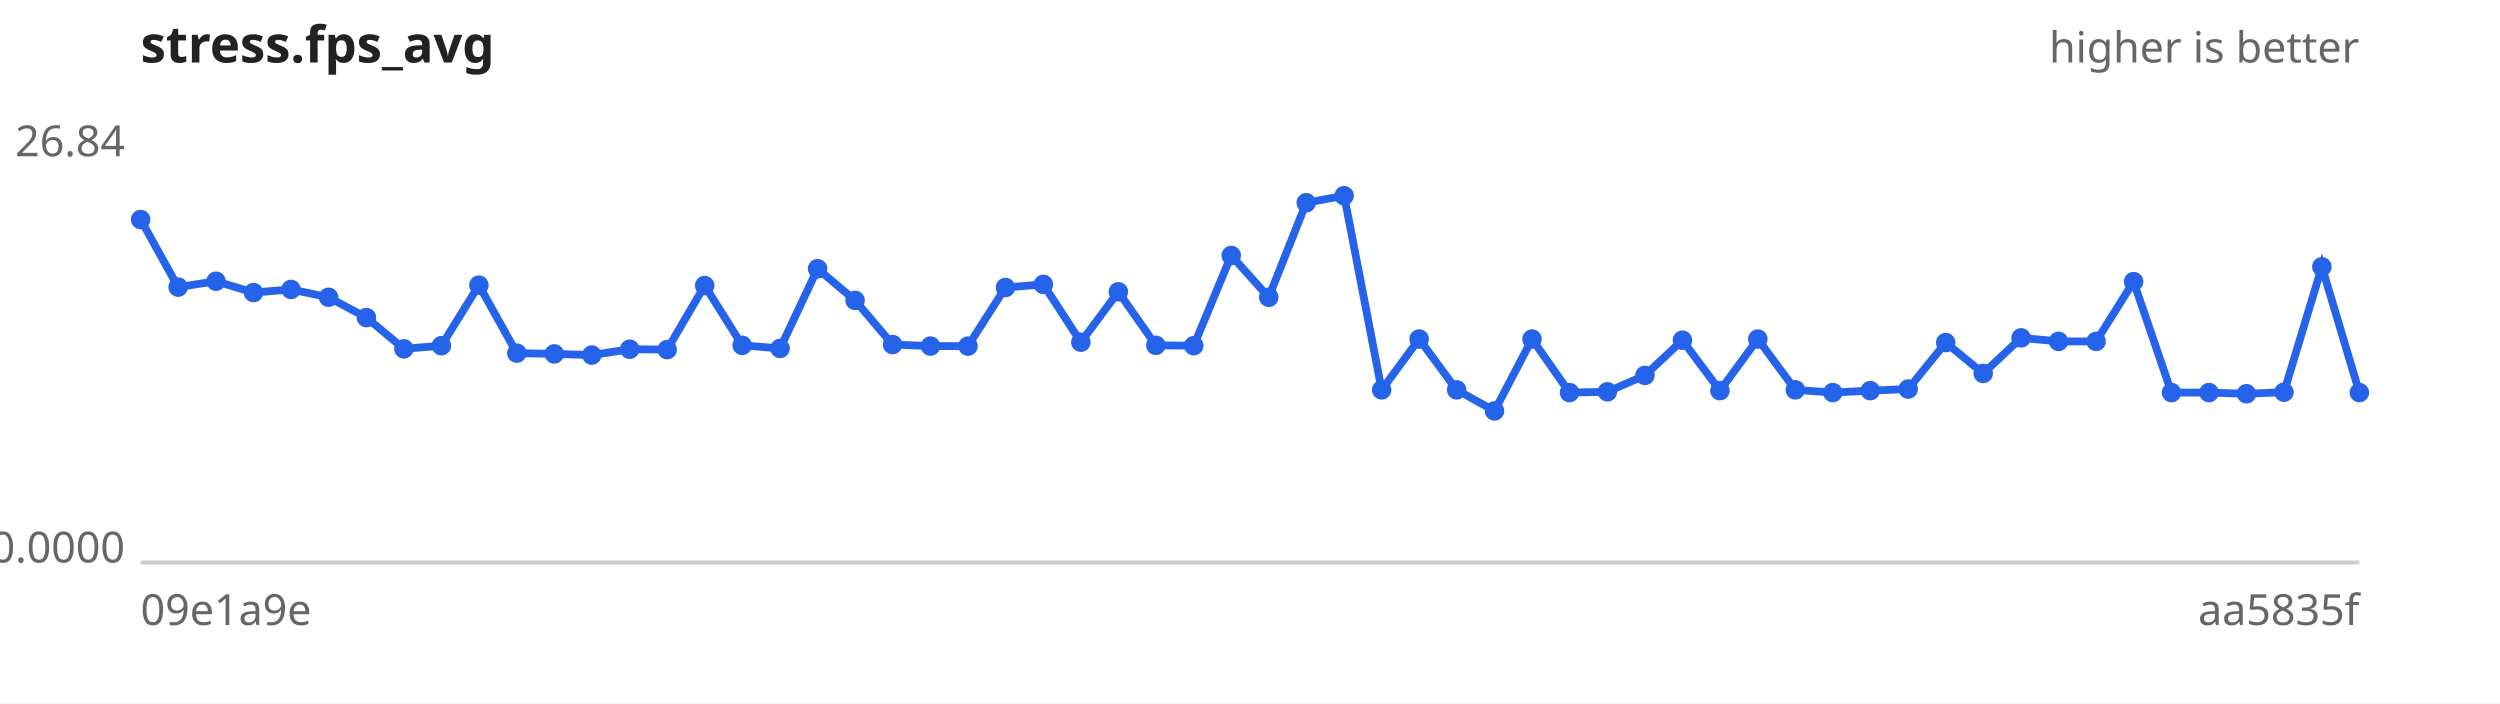
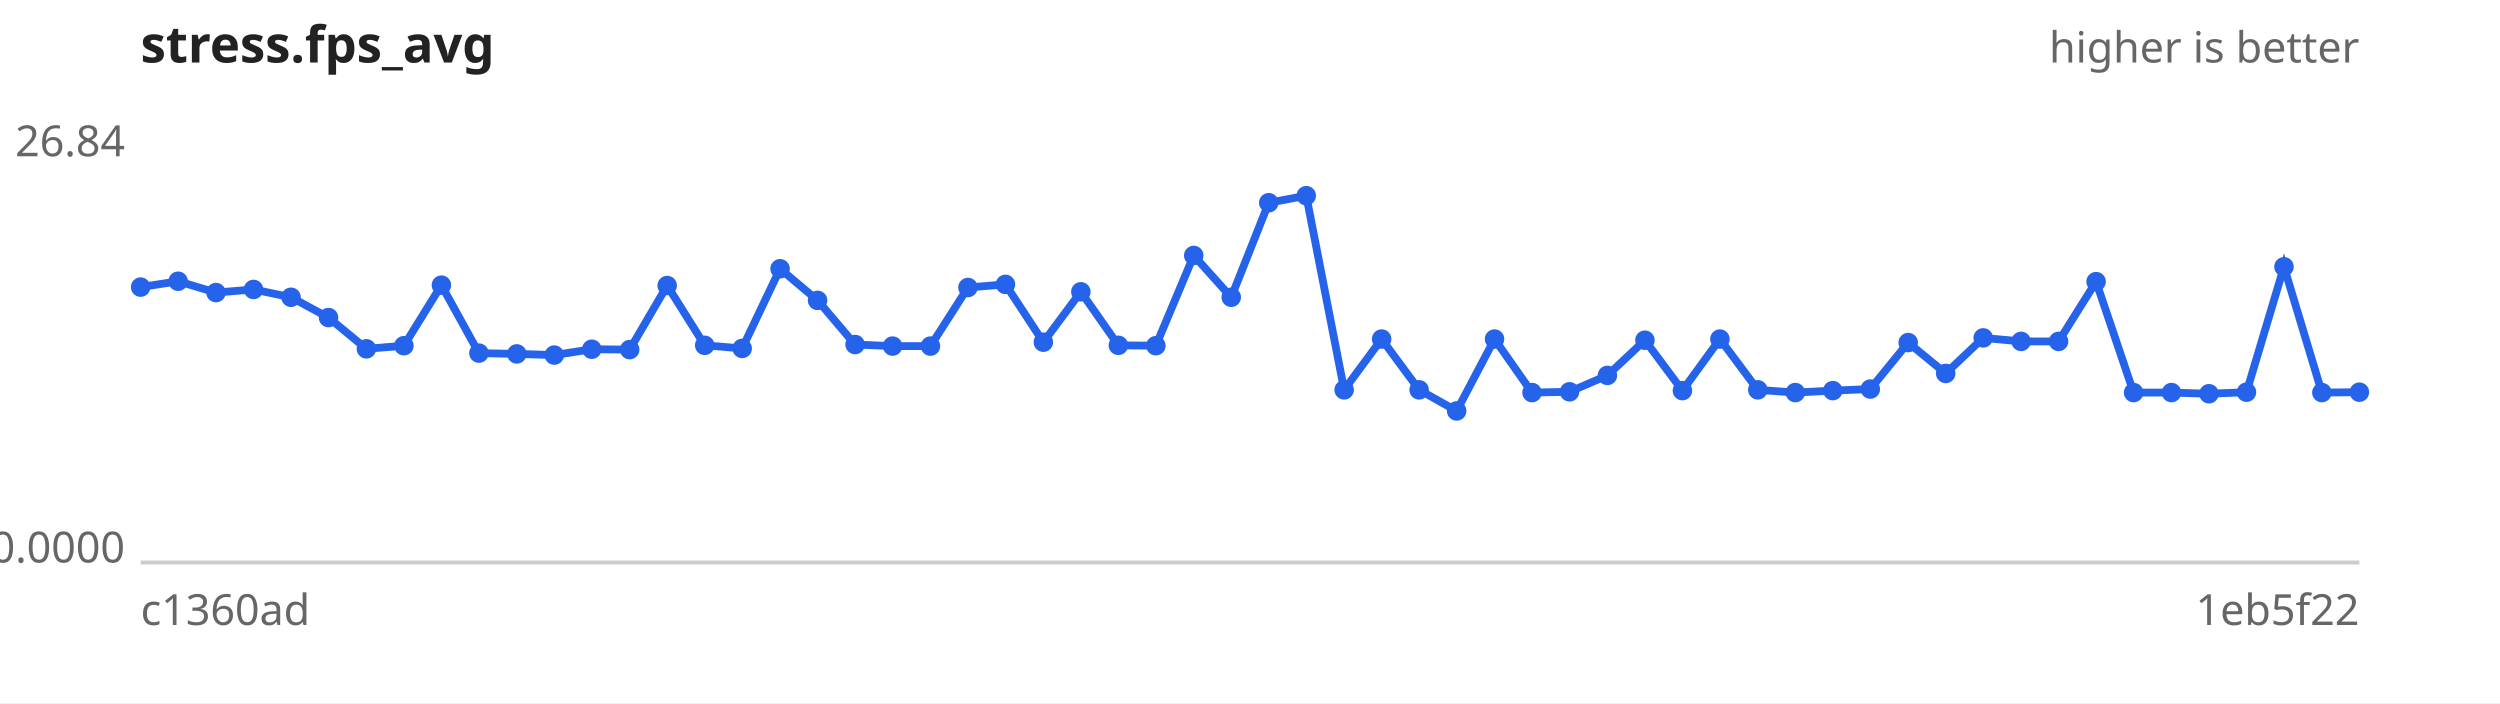
<svg xmlns="http://www.w3.org/2000/svg" width="640" height="180" viewBox="0 0 640 180" font-family="sans-serif" font-size="11">
  <rect width="640" height="180" fill="#ffffff" />
  <text x="36" y="16" font-size="13" font-weight="bold" fill="#222">stress.fps_avg</text>
  <text x="604" y="16" text-anchor="end" fill="#666">higher is better</text>
  <line x1="36" y1="144" x2="604" y2="144" stroke="#ccc" />
  <text x="32" y="40.0" text-anchor="end" fill="#666">26.84</text>
  <text x="32" y="144.0" text-anchor="end" fill="#666">0.0000</text>
-   <text x="36" y="160" fill="#666">09e1a9e</text>
-   <text x="604" y="160" text-anchor="end" fill="#666">aa5835f</text>
-   <path d="M36.0,56.2 L45.6,73.5 L55.3,72.0 L64.9,74.9 L74.5,74.1 L84.1,76.1 L93.8,81.3 L103.4,89.3 L113.0,88.5 L122.6,73.0 L132.3,90.4 L141.9,90.6 L151.5,90.9 L161.2,89.4 L170.8,89.5 L180.4,73.1 L190.0,88.4 L199.7,89.2 L209.3,68.8 L218.9,76.9 L228.5,88.2 L238.2,88.6 L247.8,88.6 L257.4,73.6 L267.1,72.8 L276.7,87.6 L286.3,74.7 L295.9,88.4 L305.6,88.5 L315.2,65.4 L324.8,76.1 L334.4,51.9 L344.1,50.1 L353.7,99.8 L363.3,86.8 L372.9,99.8 L382.6,105.2 L392.2,86.8 L401.8,100.5 L411.5,100.3 L421.1,96.1 L430.7,87.1 L440.3,100.0 L450.0,86.8 L459.6,99.8 L469.2,100.5 L478.8,100.0 L488.5,99.6 L498.1,87.7 L507.7,95.6 L517.4,86.5 L527.0,87.4 L536.6,87.4 L546.2,72.1 L555.9,100.5 L565.5,100.5 L575.1,100.8 L584.7,100.4 L594.4,68.3 L604.0,100.5" fill="none" stroke="#2563eb" stroke-width="2" />
+   <text x="36" y="160" fill="#666">c1360ad</text>
+   <text x="604" y="160" text-anchor="end" fill="#666">1eb5f22</text>
+   <path d="M36.0,73.5 L45.6,72.0 L55.3,74.9 L64.9,74.1 L74.5,76.1 L84.1,81.3 L93.8,89.3 L103.4,88.5 L113.0,73.0 L122.6,90.4 L132.3,90.6 L141.9,90.9 L151.5,89.4 L161.2,89.5 L170.8,73.1 L180.4,88.4 L190.0,89.2 L199.7,68.8 L209.3,76.9 L218.9,88.2 L228.5,88.6 L238.2,88.6 L247.8,73.6 L257.4,72.8 L267.1,87.6 L276.7,74.7 L286.3,88.4 L295.9,88.5 L305.6,65.4 L315.2,76.1 L324.8,51.9 L334.4,50.1 L344.1,99.8 L353.7,86.8 L363.3,99.8 L372.9,105.2 L382.6,86.8 L392.2,100.5 L401.8,100.3 L411.5,96.1 L421.1,87.1 L430.7,100.0 L440.3,86.8 L450.0,99.8 L459.6,100.5 L469.2,100.0 L478.8,99.6 L488.5,87.7 L498.1,95.6 L507.7,86.5 L517.4,87.4 L527.0,87.4 L536.6,72.1 L546.2,100.5 L555.9,100.5 L565.5,100.8 L575.1,100.4 L584.7,68.3 L594.4,100.5 L604.0,100.4" fill="none" stroke="#2563eb" stroke-width="2" />
  <g fill="#2563eb">
-     <circle cx="36.0" cy="56.2" r="2.5" />
-     <circle cx="45.6" cy="73.5" r="2.5" />
-     <circle cx="55.3" cy="72.0" r="2.5" />
-     <circle cx="64.9" cy="74.9" r="2.5" />
-     <circle cx="74.5" cy="74.1" r="2.5" />
-     <circle cx="84.1" cy="76.1" r="2.5" />
-     <circle cx="93.8" cy="81.3" r="2.5" />
-     <circle cx="103.4" cy="89.3" r="2.5" />
-     <circle cx="113.0" cy="88.5" r="2.5" />
-     <circle cx="122.6" cy="73.0" r="2.5" />
-     <circle cx="132.3" cy="90.4" r="2.5" />
-     <circle cx="141.9" cy="90.6" r="2.5" />
-     <circle cx="151.5" cy="90.9" r="2.5" />
-     <circle cx="161.2" cy="89.4" r="2.5" />
-     <circle cx="170.8" cy="89.5" r="2.5" />
-     <circle cx="180.4" cy="73.1" r="2.5" />
-     <circle cx="190.0" cy="88.4" r="2.5" />
-     <circle cx="199.7" cy="89.2" r="2.5" />
-     <circle cx="209.3" cy="68.8" r="2.5" />
-     <circle cx="218.9" cy="76.9" r="2.5" />
-     <circle cx="228.5" cy="88.2" r="2.5" />
+     <circle cx="36.0" cy="73.5" r="2.5" />
+     <circle cx="45.6" cy="72.0" r="2.5" />
+     <circle cx="55.3" cy="74.9" r="2.5" />
+     <circle cx="64.9" cy="74.1" r="2.5" />
+     <circle cx="74.5" cy="76.1" r="2.5" />
+     <circle cx="84.1" cy="81.3" r="2.5" />
+     <circle cx="93.8" cy="89.3" r="2.5" />
+     <circle cx="103.4" cy="88.5" r="2.5" />
+     <circle cx="113.0" cy="73.0" r="2.5" />
+     <circle cx="122.6" cy="90.4" r="2.5" />
+     <circle cx="132.3" cy="90.6" r="2.5" />
+     <circle cx="141.9" cy="90.9" r="2.5" />
+     <circle cx="151.5" cy="89.4" r="2.5" />
+     <circle cx="161.2" cy="89.5" r="2.5" />
+     <circle cx="170.8" cy="73.1" r="2.5" />
+     <circle cx="180.4" cy="88.4" r="2.5" />
+     <circle cx="190.0" cy="89.2" r="2.5" />
+     <circle cx="199.7" cy="68.8" r="2.5" />
+     <circle cx="209.3" cy="76.9" r="2.5" />
+     <circle cx="218.9" cy="88.2" r="2.5" />
+     <circle cx="228.5" cy="88.6" r="2.5" />
    <circle cx="238.2" cy="88.6" r="2.5" />
-     <circle cx="247.8" cy="88.6" r="2.5" />
-     <circle cx="257.4" cy="73.6" r="2.5" />
-     <circle cx="267.1" cy="72.8" r="2.5" />
-     <circle cx="276.7" cy="87.6" r="2.5" />
-     <circle cx="286.3" cy="74.7" r="2.5" />
-     <circle cx="295.9" cy="88.4" r="2.5" />
-     <circle cx="305.6" cy="88.5" r="2.5" />
-     <circle cx="315.2" cy="65.4" r="2.5" />
-     <circle cx="324.8" cy="76.1" r="2.5" />
-     <circle cx="334.4" cy="51.9" r="2.5" />
-     <circle cx="344.1" cy="50.1" r="2.5" />
-     <circle cx="353.7" cy="99.8" r="2.5" />
-     <circle cx="363.3" cy="86.8" r="2.5" />
-     <circle cx="372.9" cy="99.8" r="2.5" />
-     <circle cx="382.6" cy="105.2" r="2.5" />
-     <circle cx="392.2" cy="86.8" r="2.5" />
-     <circle cx="401.8" cy="100.5" r="2.5" />
-     <circle cx="411.5" cy="100.3" r="2.5" />
-     <circle cx="421.1" cy="96.1" r="2.5" />
-     <circle cx="430.7" cy="87.1" r="2.5" />
-     <circle cx="440.3" cy="100.0" r="2.5" />
-     <circle cx="450.0" cy="86.8" r="2.5" />
-     <circle cx="459.6" cy="99.8" r="2.5" />
-     <circle cx="469.2" cy="100.5" r="2.5" />
-     <circle cx="478.8" cy="100.0" r="2.5" />
-     <circle cx="488.5" cy="99.6" r="2.5" />
-     <circle cx="498.1" cy="87.7" r="2.5" />
-     <circle cx="507.7" cy="95.6" r="2.5" />
-     <circle cx="517.4" cy="86.5" r="2.5" />
+     <circle cx="247.8" cy="73.6" r="2.5" />
+     <circle cx="257.4" cy="72.8" r="2.5" />
+     <circle cx="267.1" cy="87.6" r="2.5" />
+     <circle cx="276.7" cy="74.7" r="2.5" />
+     <circle cx="286.3" cy="88.4" r="2.5" />
+     <circle cx="295.9" cy="88.5" r="2.5" />
+     <circle cx="305.6" cy="65.4" r="2.5" />
+     <circle cx="315.2" cy="76.1" r="2.5" />
+     <circle cx="324.8" cy="51.9" r="2.5" />
+     <circle cx="334.4" cy="50.1" r="2.5" />
+     <circle cx="344.1" cy="99.8" r="2.5" />
+     <circle cx="353.7" cy="86.8" r="2.5" />
+     <circle cx="363.3" cy="99.8" r="2.5" />
+     <circle cx="372.9" cy="105.2" r="2.5" />
+     <circle cx="382.6" cy="86.8" r="2.5" />
+     <circle cx="392.2" cy="100.5" r="2.5" />
+     <circle cx="401.8" cy="100.3" r="2.5" />
+     <circle cx="411.5" cy="96.1" r="2.5" />
+     <circle cx="421.1" cy="87.1" r="2.5" />
+     <circle cx="430.7" cy="100.0" r="2.5" />
+     <circle cx="440.3" cy="86.8" r="2.5" />
+     <circle cx="450.0" cy="99.8" r="2.5" />
+     <circle cx="459.6" cy="100.5" r="2.5" />
+     <circle cx="469.2" cy="100.0" r="2.5" />
+     <circle cx="478.8" cy="99.6" r="2.5" />
+     <circle cx="488.5" cy="87.7" r="2.5" />
+     <circle cx="498.1" cy="95.6" r="2.5" />
+     <circle cx="507.7" cy="86.5" r="2.5" />
+     <circle cx="517.4" cy="87.4" r="2.5" />
    <circle cx="527.0" cy="87.4" r="2.5" />
-     <circle cx="536.6" cy="87.4" r="2.5" />
-     <circle cx="546.2" cy="72.1" r="2.5" />
+     <circle cx="536.6" cy="72.1" r="2.5" />
+     <circle cx="546.2" cy="100.5" r="2.5" />
    <circle cx="555.9" cy="100.5" r="2.5" />
-     <circle cx="565.5" cy="100.5" r="2.5" />
-     <circle cx="575.1" cy="100.8" r="2.5" />
-     <circle cx="584.7" cy="100.4" r="2.5" />
-     <circle cx="594.4" cy="68.3" r="2.5" />
-     <circle cx="604.0" cy="100.5" r="2.5" />
+     <circle cx="565.5" cy="100.8" r="2.5" />
+     <circle cx="575.1" cy="100.4" r="2.5" />
+     <circle cx="584.7" cy="68.3" r="2.5" />
+     <circle cx="594.4" cy="100.5" r="2.5" />
+     <circle cx="604.0" cy="100.4" r="2.5" />
  </g>
</svg>
